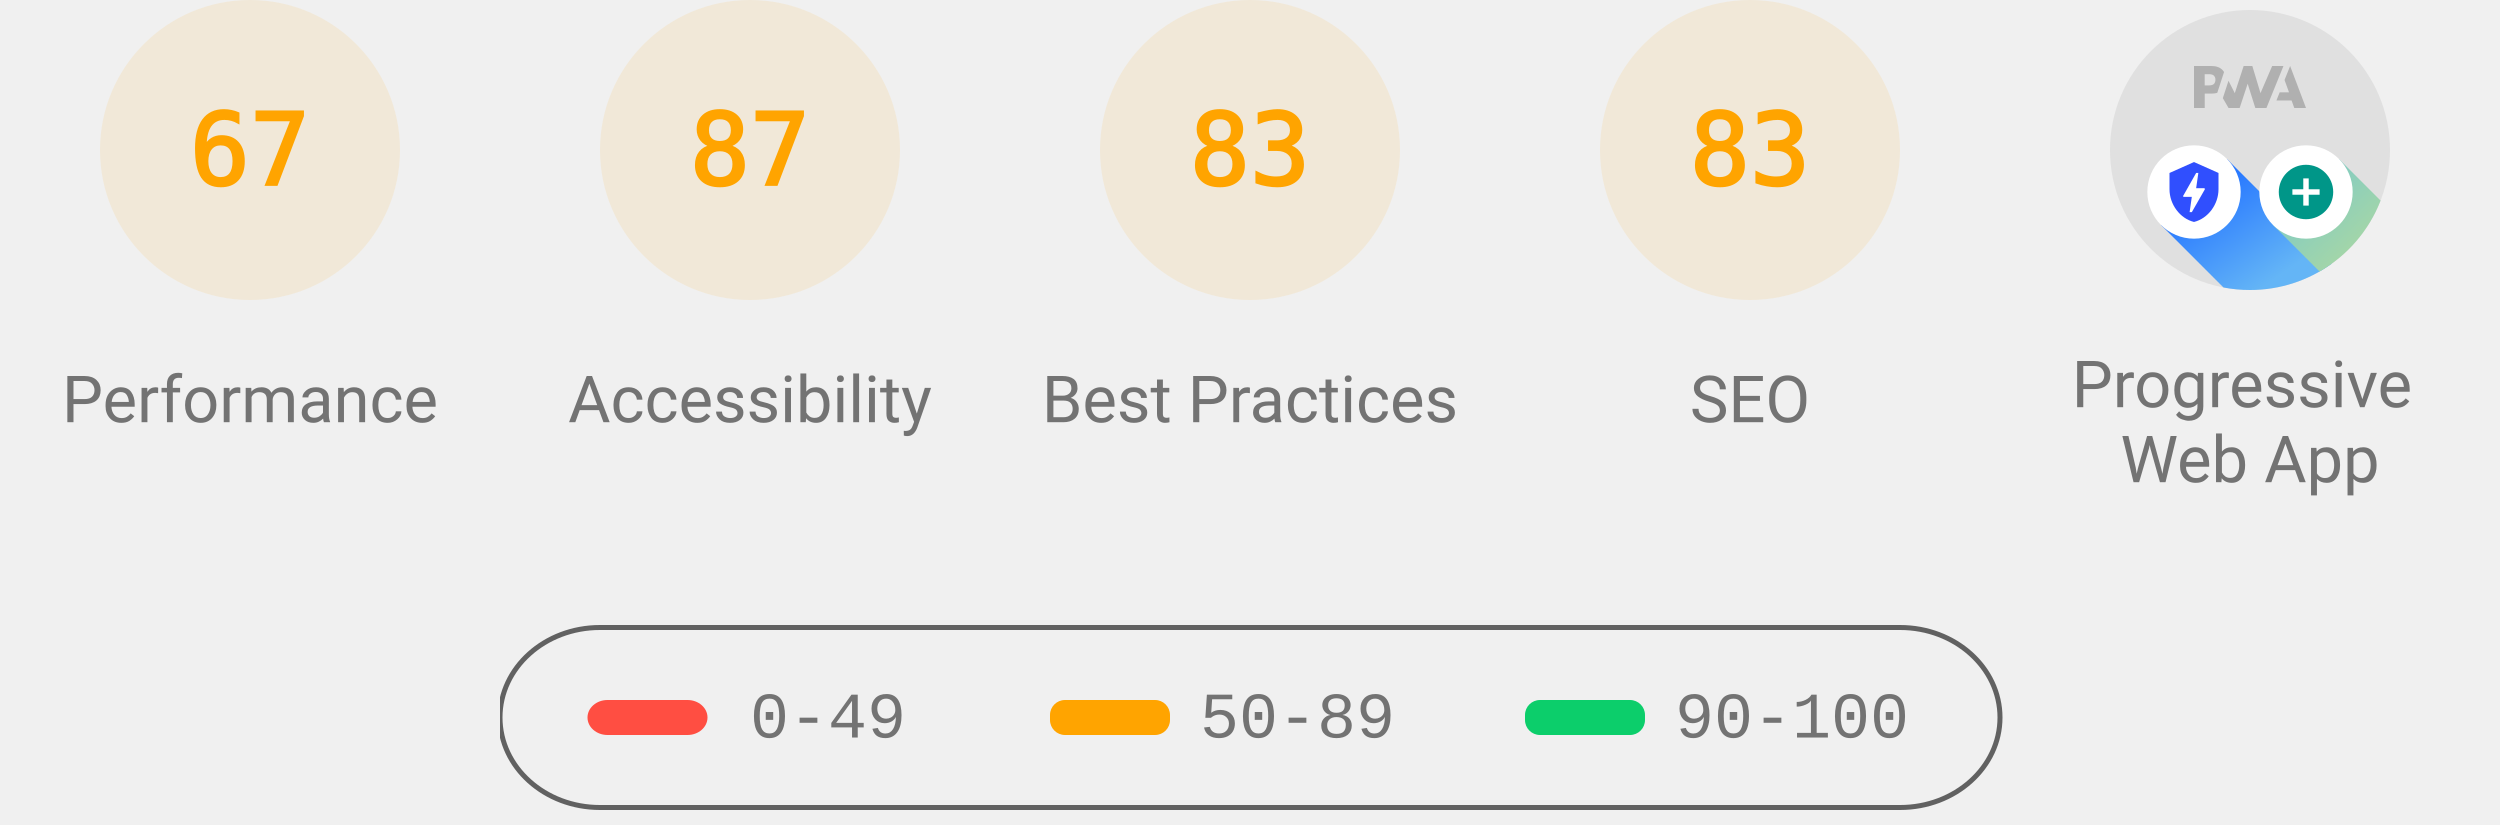
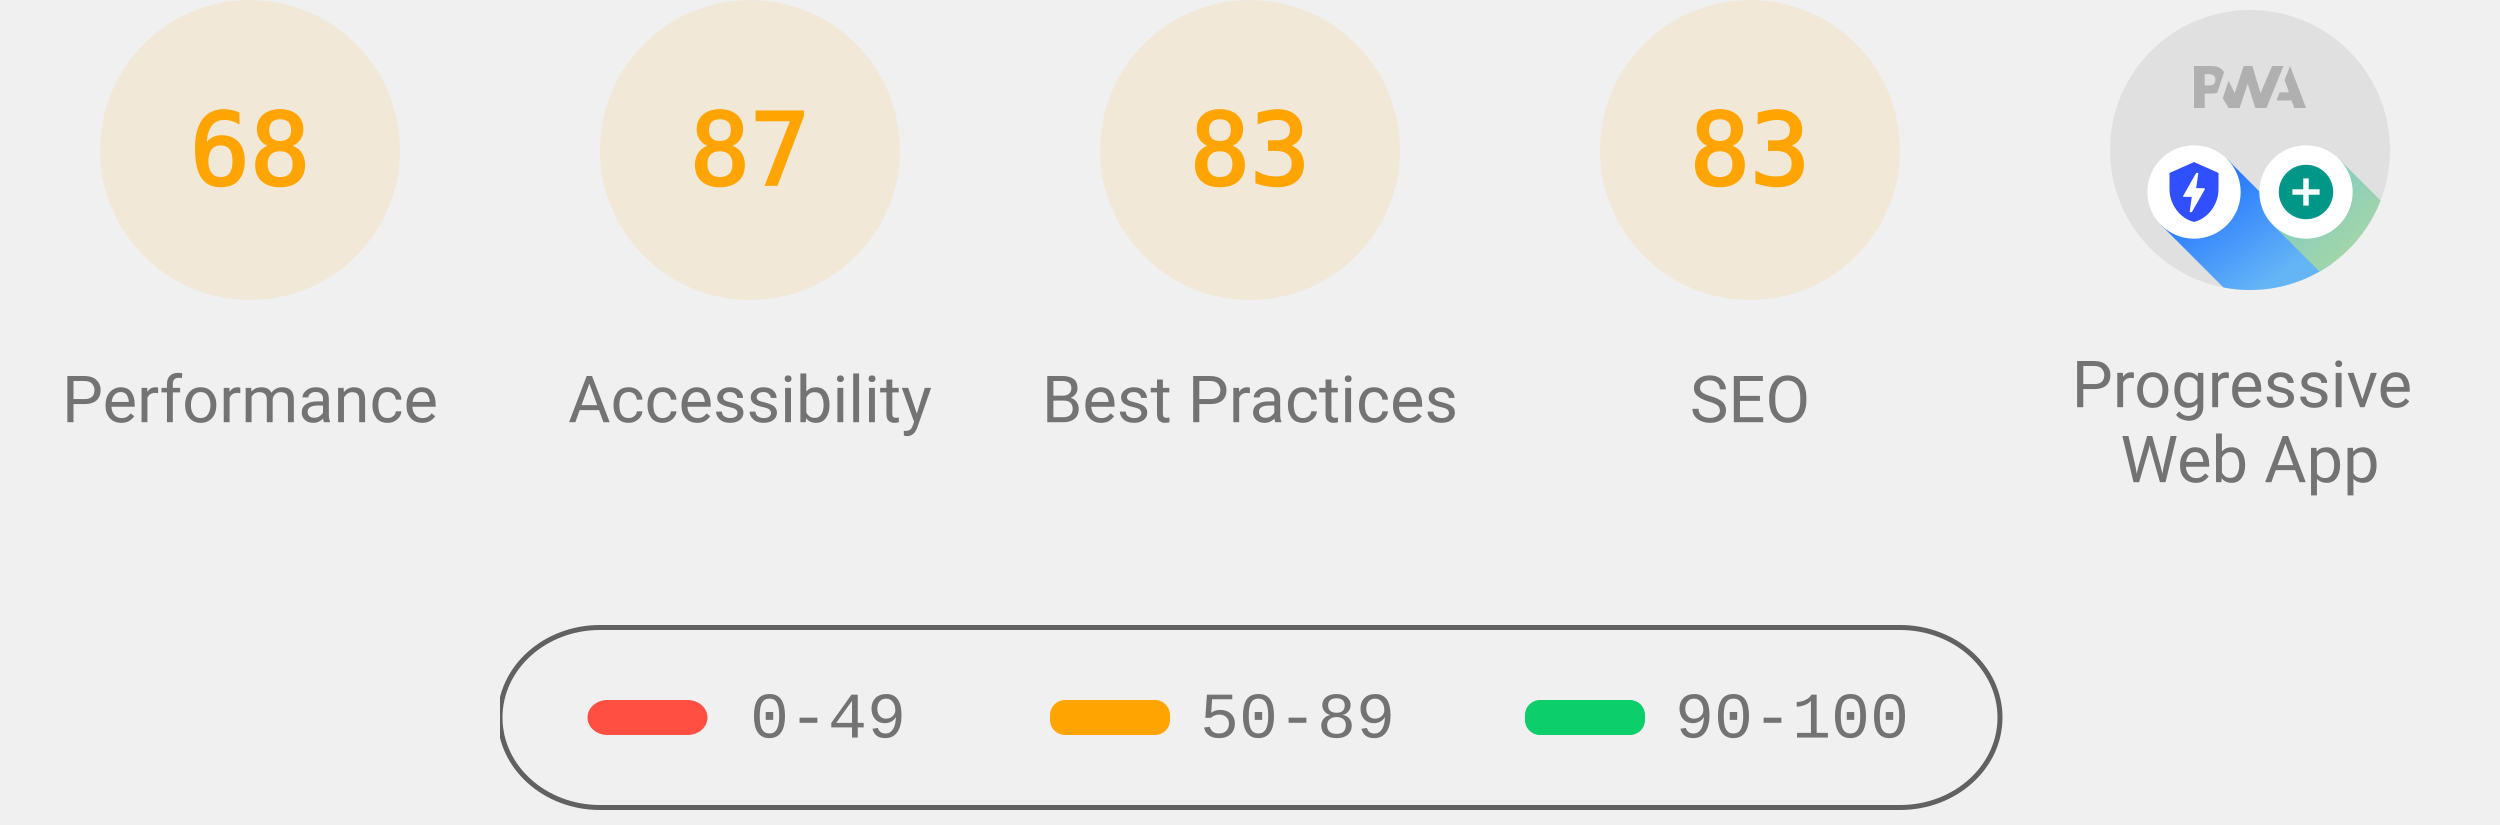
<svg xmlns="http://www.w3.org/2000/svg" class="theme--agnostic" fill="none" width="1000" height="330">
  <style>
			.gauge-base {
				opacity: 0.1
			}

			.gauge-arc {
				fill: none;
				animation-delay: 250ms;
				stroke-linecap: round;
				transform: rotate(-90deg);
				transform-origin: 100px 60px;
				animation: load-gauge 1s ease forwards
			}

			.guage-text {
				font-size: 40px;
				font-family: monospace;
				text-align: center
			}

			.guage-red {
				color: #ff4e42;
				fill: #ff4e42;
				stroke: #ff4e42
			}
			.guage-orange {
				color: #ffa400;
				fill: #ffa400;
				stroke: #ffa400
			}
			.guage-green {
				color: #0cce6b;
				fill: #0cce6b;
				stroke: #0cce6b
			}
			.theme--agnostic .guage-undefined {
				color: #5c5c5c;
				fill: #5c5c5c;
				stroke: #5c5c5c
			}
			.theme--light .guage-undefined {
				color: #1e1e1e;
				fill: #1e1e1e;
				stroke: #1e1e1e
			}
			.theme--dark .guage-undefined {
				color: #f5f5f5;
				fill: #f5f5f5;
				stroke: #f5f5f5
			}

			.guage-title {
				stroke: none;
				font-size: 26px;
				line-height: 26px;
				font-family: Roboto, Halvetica, Arial, sans-serif
			}
			.metric.guage-title {
				font-family: 'Courier New', Courier, monospace
			}
			.theme--agnostic .guage-title {
				color: #737373;
				fill: #737373
			}
			.theme--light .guage-title {
				color: #212121;
				fill: #212121
			}
			.theme--dark .guage-title {
				color: #f5f5f5;
				fill: #f5f5f5
			}

			@keyframes load-gauge {
				from {
					stroke-dasharray: 0 352.858
				}
			}
			.lh-gauge--pwa__disc {
				fill: #e0e0e0
			}
			.lh-gauge--pwa__logo {
				position: relative;
				fill: #b0b0b0
			}
			.lh-gauge--pwa__invisible {
				display: none
			}
			.lh-gauge--pwa__visible {
				display: inline
			}
			.guage-invisible {
				display: none
			}
			.lh-gauge--pwa__logo--primary-color {
				fill: #304ffe
			}
			.theme--agnostic .lh-gauge--pwa__logo--secondary-color {
				fill: #787878
			}
			.theme--light .lh-gauge--pwa__logo--secondary-color {
				fill: #3d3d3d
			}
			.theme--dark .lh-gauge--pwa__logo--secondary-color {
				fill: #d8b6b6
			}
			.theme--light #svg_2 {
				stroke: #00000022
			}
			.theme--agnostic #svg_2 {
				stroke: #616161
			}
			.theme--light #svg_2 {
				stroke: #00000022
			}
			.theme--dark #svg_2 {
				stroke: #f5f5f566
			}
		</style>
  <svg class="guage-div guage-perf guage-orange" viewBox="0 0 200 200" width="200" height="200" x="0" y="0">
    <circle class="gauge-base" r="56" cx="100" cy="60" stroke-width="8" />
-     <circle class="gauge-arc guage-arc-1" r="56" cx="100" cy="60" stroke-width="8" style="stroke-dasharray: 235.745, 351.858;" />
-     <text class="guage-text" x="100px" y="60px" alignment-baseline="central" dominant-baseline="central" text-anchor="middle">67</text>
+     <circle class="gauge-arc guage-arc-1" r="56" cx="100" cy="60" stroke-width="8" style="stroke-dasharray: 239.263, 351.858;" />
+     <text class="guage-text" x="100px" y="60px" alignment-baseline="central" dominant-baseline="central" text-anchor="middle">68</text>
    <text class="guage-title" x="100px" y="160px" alignment-baseline="central" dominant-baseline="central" text-anchor="middle">Performance</text>
  </svg>,<svg class="guage-div guage-perf guage-orange" viewBox="0 0 200 200" width="200" height="200" x="200" y="0">
    <circle class="gauge-base" r="56" cx="100" cy="60" stroke-width="8" />
    <circle class="gauge-arc guage-arc-1" r="56" cx="100" cy="60" stroke-width="8" style="stroke-dasharray: 306.116, 351.858;" />
    <text class="guage-text" x="100px" y="60px" alignment-baseline="central" dominant-baseline="central" text-anchor="middle">87</text>
    <text class="guage-title" x="100px" y="160px" alignment-baseline="central" dominant-baseline="central" text-anchor="middle">Accessibility</text>
  </svg>,<svg class="guage-div guage-perf guage-orange" viewBox="0 0 200 200" width="200" height="200" x="400" y="0">
    <circle class="gauge-base" r="56" cx="100" cy="60" stroke-width="8" />
    <circle class="gauge-arc guage-arc-1" r="56" cx="100" cy="60" stroke-width="8" style="stroke-dasharray: 292.042, 351.858;" />
    <text class="guage-text" x="100px" y="60px" alignment-baseline="central" dominant-baseline="central" text-anchor="middle">83</text>
    <text class="guage-title" x="100px" y="160px" alignment-baseline="central" dominant-baseline="central" text-anchor="middle">Best Practices</text>
  </svg>,<svg class="guage-div guage-perf guage-orange" viewBox="0 0 200 200" width="200" height="200" x="600" y="0">
    <circle class="gauge-base" r="56" cx="100" cy="60" stroke-width="8" />
    <circle class="gauge-arc guage-arc-1" r="56" cx="100" cy="60" stroke-width="8" style="stroke-dasharray: 292.042, 351.858;" />
    <text class="guage-text" x="100px" y="60px" alignment-baseline="central" dominant-baseline="central" text-anchor="middle">83</text>
    <text class="guage-title" x="100px" y="160px" alignment-baseline="central" dominant-baseline="central" text-anchor="middle">SEO</text>
  </svg>,<svg class="guage-div guage-pwa" viewBox="0 0 200 200" width="200" height="200" x="800" y="0">
    <svg viewBox="0 0 60 60" width="112" height="112" x="44" y="4">
      <defs>
        <linearGradient id="lh-gauge--pwa__check-circle__gradient-0" x1="50%" y1="0%" x2="50%" y2="100%">
          <stop stop-color="#00C852" offset="0%" />
          <stop stop-color="#009688" offset="100%" />
        </linearGradient>
        <linearGradient id="lh-gauge--pwa__installable__shadow-gradient-0" x1="76.056%" x2="24.111%" y1="82.995%" y2="24.735%">
          <stop stop-color="#A5D6A7" offset="0%" />
          <stop stop-color="#80CBC4" offset="100%" />
        </linearGradient>
        <linearGradient id="lh-gauge--pwa__fast-reliable__shadow-gradient-0" x1="76.056%" y1="82.995%" x2="25.678%" y2="26.493%">
          <stop stop-color="#64B5F6" offset="0%" />
          <stop stop-color="#2979FF" offset="100%" />
        </linearGradient>
        <g id="lh-gauge--pwa__fast-reliable-badge-0">
          <circle fill="#FFFFFF" cx="10" cy="10" r="10" />
          <path fill="#304FFE" d="M10 3.58l5.25 2.34v3.5c0 3.23-2.24 6.26-5.25 7-3.01-.74-5.25-3.77-5.25-7v-3.5L10 3.58zm-.47 10.74l2.76-4.83.03-.07c.04-.08 0-.24-.22-.24h-1.64l.47-3.26h-.47l-2.7 4.77c-.02.01.05-.1-.04.05-.09.16-.1.31.18.31h1.63l-.47 3.27h.47z" />
        </g>
        <g id="lh-gauge--pwa__installable-badge-0">
          <circle fill="#FFFFFF" cx="10" cy="10" r="10" />
          <path fill="#009688" d="M10 4.167A5.835 5.835 0 0 0 4.167 10 5.835 5.835 0 0 0 10 15.833 5.835 5.835 0 0 0 15.833 10 5.835 5.835 0 0 0 10 4.167zm2.917 6.416h-2.334v2.334H9.417v-2.334H7.083V9.417h2.334V7.083h1.166v2.334h2.334v1.166z" />
        </g>
      </defs>
      <g stroke="none" fill-rule="nonzero">
        <circle class="lh-gauge--pwa__disc" cx="30" cy="30" r="30" />
        <g class="lh-gauge--pwa__logo">
          <path d="M35.66 19.39l.7-1.75h2L37.4 15 38.6 12l3.4 9h-2.51l-.58-1.61z" />
          <path d="M33.52 21l3.65-9h-2.42l-2.5 5.82L30.5 12h-1.86l-1.9 5.82-1.35-2.65-1.21 3.72L25.4 21h2.38l1.72-5.2 1.64 5.2z" />
          <path fill-rule="nonzero" d="M20.3 17.91h1.48c.45 0 .85-.05 1.2-.15l.39-1.18 1.07-3.3a2.64 2.64 0 0 0-.28-.37c-.55-.6-1.36-.91-2.42-.91H18v9h2.3V17.9zm1.96-3.84c.22.22.33.5.33.87 0 .36-.1.65-.29.87-.2.23-.59.35-1.15.35h-.86v-2.41h.87c.52 0 .89.1 1.1.32z" />
        </g>
        <rect class="lh-gauge--pwa__component lh-gauge--pwa__na-line lh-gauge--pwa__invisible" fill="#FFFFFF" x="20" y="32" width="20" height="4" rx="2" />
        <g class="lh-gauge--pwa__component lh-gauge--pwa__fast-reliable-badge lh-gauge--pwa__invisible" transform="translate(20, 29)">
          <path fill="url(#lh-gauge--pwa__fast-reliable__shadow-gradient-0)" d="M33.63 19.49A30 30 0 0 1 16.2 30.36L3 17.14 17.14 3l16.49 16.49z" />
          <use href="#lh-gauge--pwa__fast-reliable-badge-0" />
        </g>
        <g class="lh-gauge--pwa__component lh-gauge--pwa__installable-badge lh-gauge--pwa__invisible" transform="translate(20, 29)">
          <path fill="url(#lh-gauge--pwa__installable__shadow-gradient-0)" d="M33.629 19.487c-4.272 5.453-10.391 9.39-17.415 10.869L3 17.142 17.142 3 33.63 19.487z" />
          <use href="#lh-gauge--pwa__installable-badge-0" />
        </g>
        <g class="lh-gauge--pwa__component lh-gauge--pwa__fast-reliable-installable-badges lh-gauge--pwa__visible">
          <g transform="translate(8, 29)">
            <path fill="url(#lh-gauge--pwa__fast-reliable__shadow-gradient-0)" d="M16.321 30.463L3 17.143 17.142 3l22.365 22.365A29.864 29.864 0 0 1 22 31c-1.942 0-3.84-.184-5.679-.537z" />
            <use href="#lh-gauge--pwa__fast-reliable-badge-0" />
          </g>
          <g transform="translate(32, 29)">
            <path fill="url(#lh-gauge--pwa__installable__shadow-gradient-0)" d="M25.982 11.84a30.107 30.107 0 0 1-13.08 15.203L3 17.143 17.142 3l8.84 8.84z" />
            <use href="#lh-gauge--pwa__installable-badge-0" />
          </g>
        </g>
        <g class="lh-gauge--pwa__component lh-gauge--pwa__check-circle lh-gauge--pwa__invisible" transform="translate(18, 28)">
          <circle fill="#FFFFFF" cx="12" cy="12" r="12" />
          <path fill="url(#lh-gauge--pwa__check-circle__gradient-0)" d="M12 2a10 10 0 1 0 0 20 10 10 0 0 0 0-20zm-2 15l-5-5 1.41-1.41L10 14.17l7.59-7.59L19 8l-9 9z" />
        </g>
      </g>
    </svg>
    <text class="guage-title" y="160px" alignment-baseline="central" dominant-baseline="central" text-anchor="middle">
      <tspan x="100px" dy="-6px">Progressive</tspan>
      <tspan x="100px" dy="30px">Web App</tspan>
    </text>
  </svg>
  <svg width="604" height="76" x="200" y="250">
    <g>
      <rect fill="none" id="canvas_background" height="80" width="604" y="-1" x="-1" />
      <g display="none" overflow="visible" y="0" x="0" height="100%" width="100%" id="canvasGrid">
        <rect fill="url(#gridpattern)" stroke-width="0" y="0" x="0" height="100%" width="100%" />
      </g>
    </g>
    <g>
      <rect fill-opacity="0" stroke-width="2" rx="40" id="svg_2" height="72" width="600" y="1" x="0" fill="#000000" />
      <rect stroke="#000" rx="8" id="svg_3" height="14" width="48" y="30" x="35" stroke-opacity="null" stroke-width="0" fill="#ff4e42" />
      <rect stroke="#000" rx="6" id="svg_4" height="14" width="48" y="30" x="220" stroke-opacity="null" stroke-width="0" fill="#ffa400" />
      <rect stroke="#000" rx="6" id="svg_5" height="14" width="48" y="30" x="410" stroke-opacity="null" stroke-width="0" fill="#0cce6b" />
      <text class="metric guage-title" xml:space="preserve" text-anchor="start" font-size="26" id="svg_6" y="45" x="100" stroke-opacity="null" stroke-width="0" stroke="#000">0-49</text>
      <text class="metric guage-title" xml:space="preserve" text-anchor="start" font-size="26" id="svg_7" y="45" x="280" stroke-opacity="null" stroke-width="0" stroke="#000">50-89</text>
      <text class="metric guage-title" xml:space="preserve" text-anchor="start" font-size="26" id="svg_8" y="45" x="470" stroke-opacity="null" stroke-width="0" stroke="#000">90-100</text>
    </g>
  </svg>
</svg>
